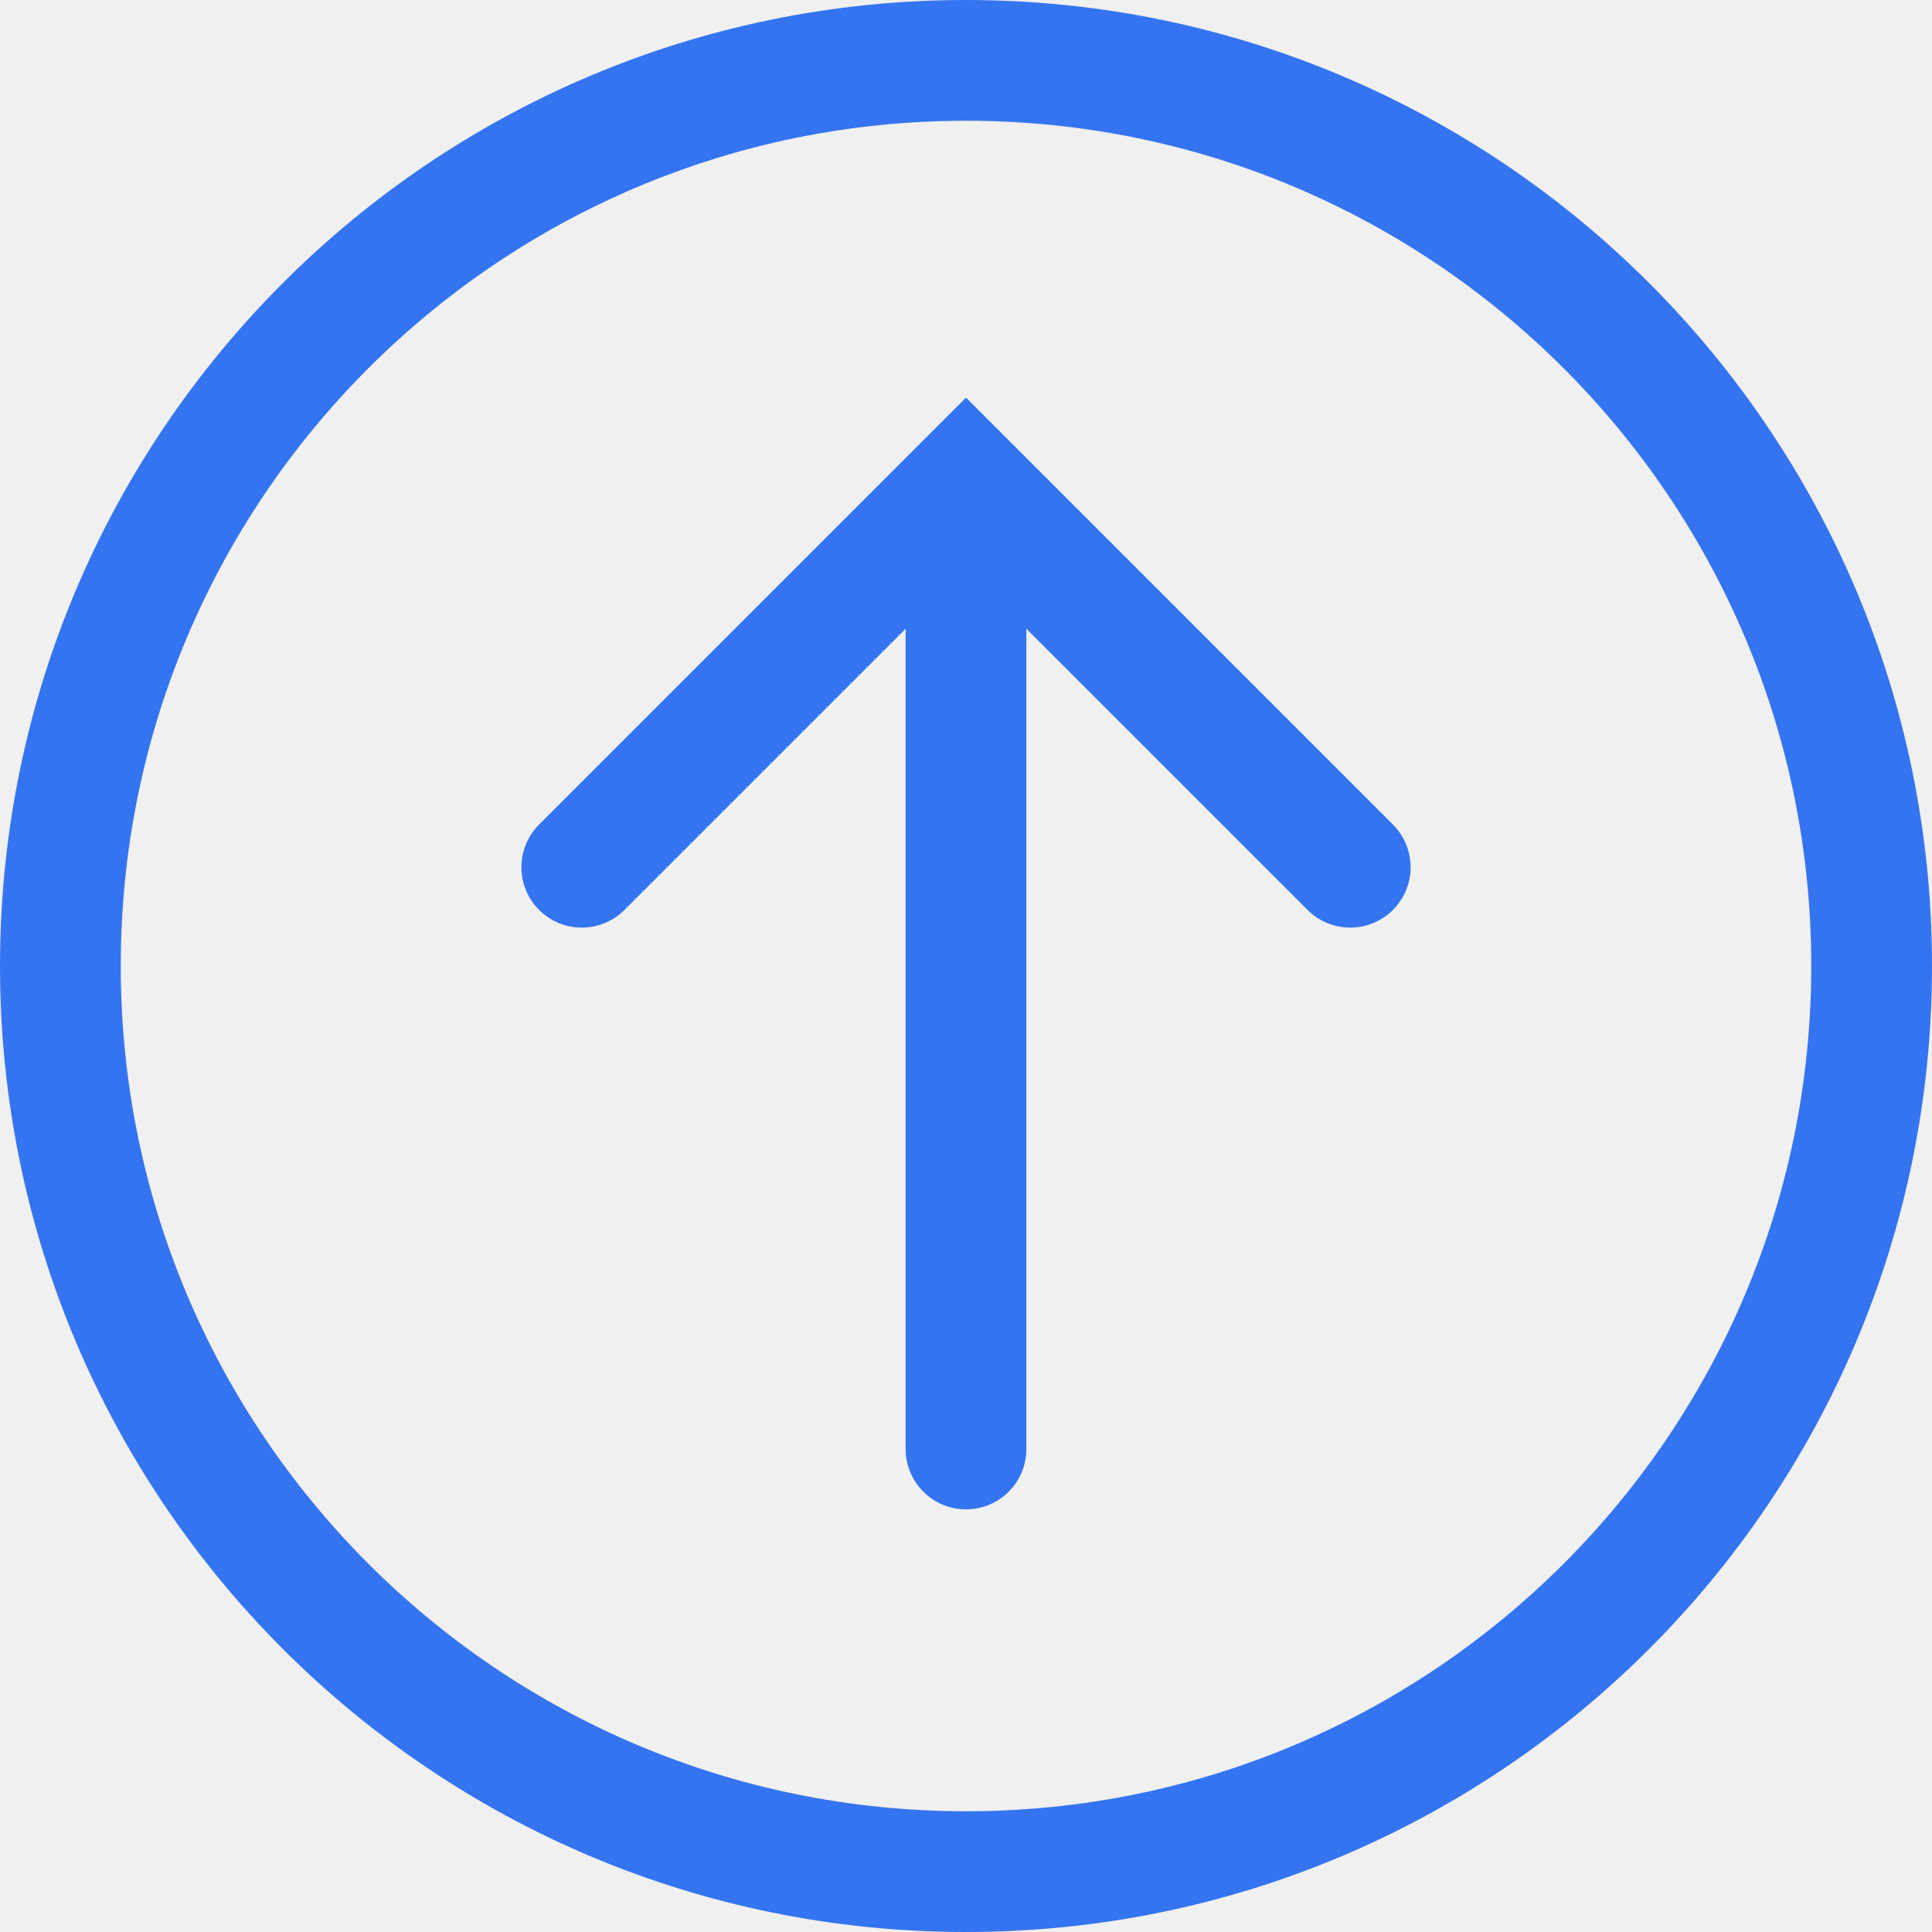
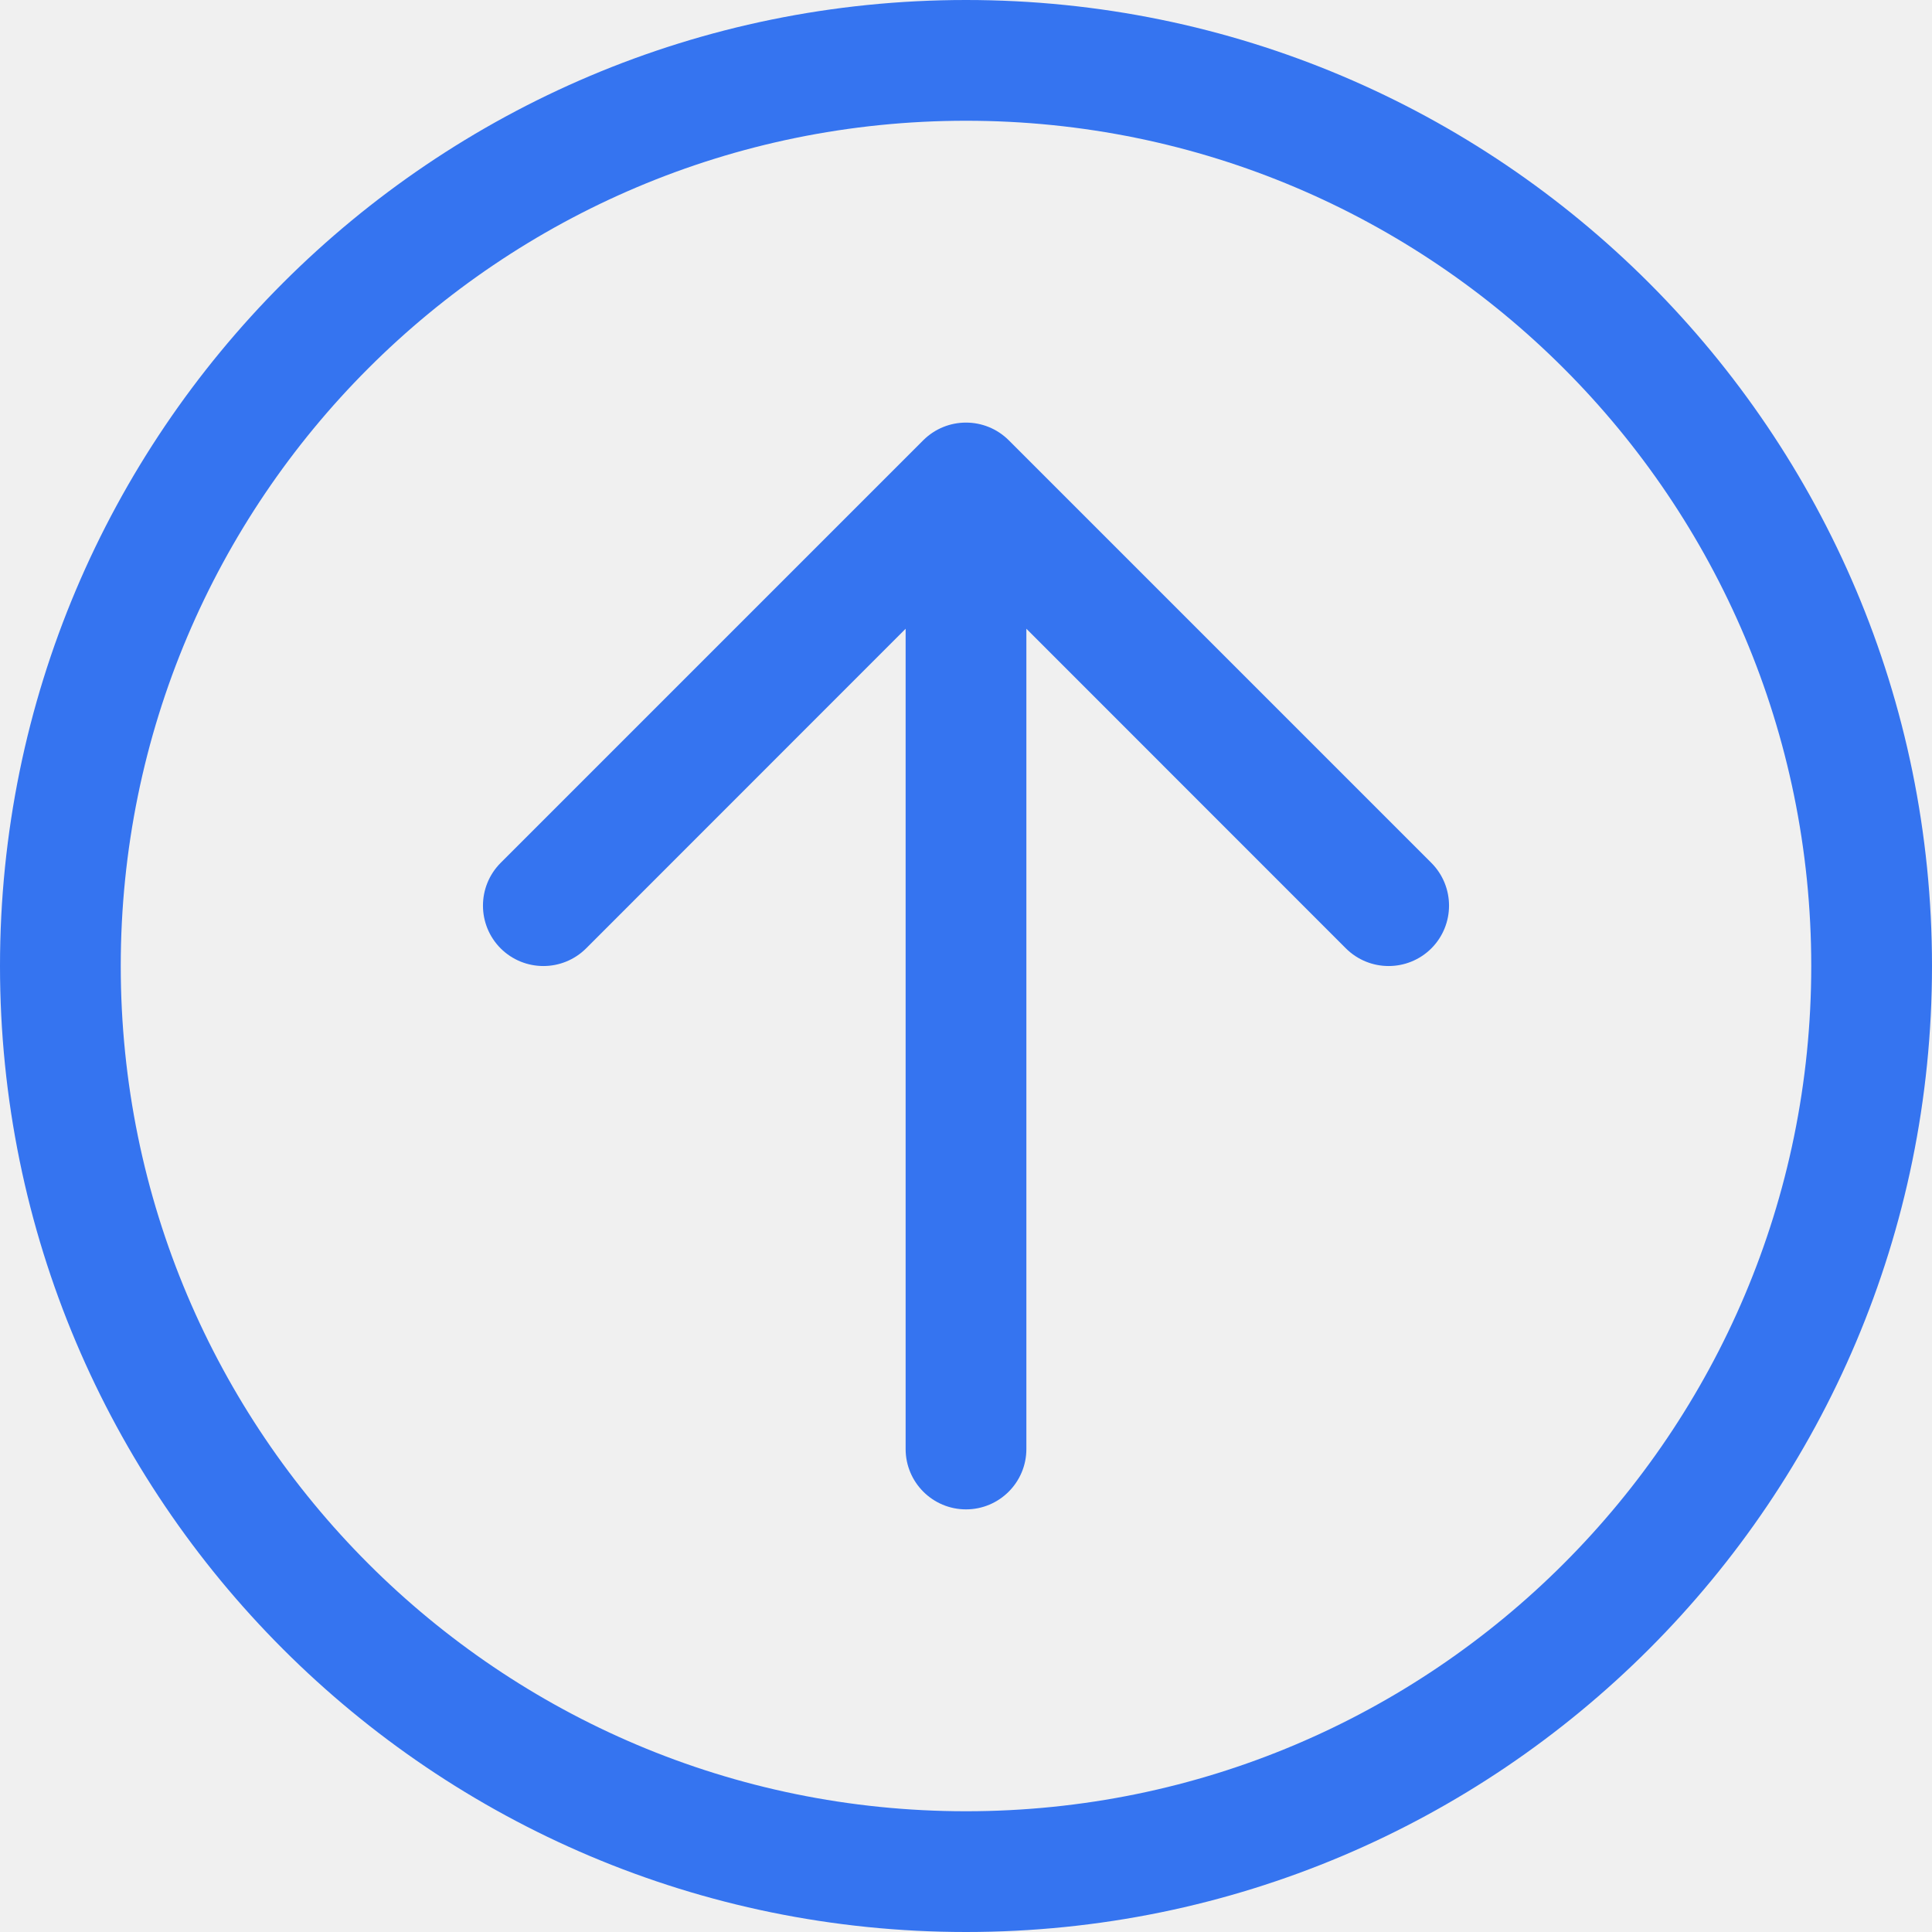
<svg xmlns="http://www.w3.org/2000/svg" width="16" height="16" viewBox="0 0 16 16" fill="none">
  <g clip-path="url(#clip0_3936_48766)">
-     <circle cx="8" cy="8" r="7.5" transform="matrix(-1 0 0 1 16 0)" stroke="#3574F0" />
-     <path d="M8.5 12C8.5 12.276 8.276 12.5 8 12.5C7.724 12.5 7.5 12.276 7.5 12H8.5ZM8.5 4.5V12H7.5V4.5H8.5Z" fill="#3574F0" />
-     <path d="M4.818 7.182L8 4L11.182 7.182" stroke="#3574F0" stroke-linecap="round" />
+     <path d="M8.5 5.207L11.146 7.854C11.342 8.049 11.658 8.049 11.854 7.854C12.049 7.658 12.049 7.342 11.854 7.146L8.354 3.646C8.158 3.451 7.842 3.451 7.646 3.646L4.146 7.146C3.951 7.342 3.951 7.658 4.146 7.854C4.342 8.049 4.658 8.049 4.854 7.854L7.5 5.207V12C7.5 12.276 7.724 12.5 8 12.5C8.276 12.5 8.5 12.276 8.5 12V5.207Z" fill="#3574F0" />
+     <path fill-rule="evenodd" clip-rule="evenodd" d="M8 16C12.418 16 16 12.418 16 8C16 3.582 12.418 0 8 0C3.582 0 0 3.582 0 8C0 12.418 3.582 16 8 16ZM8 15C11.866 15 15 11.866 15 8C15 4.134 11.866 1 8 1C4.134 1 1 4.134 1 8C1 11.866 4.134 15 8 15Z" fill="#3574F0" />
  </g>
  <defs>
    <clipPath id="clip0_3936_48766">
      <rect width="16" height="16" fill="white" transform="matrix(-1 0 0 1 16 0)" />
    </clipPath>
  </defs>
</svg>
